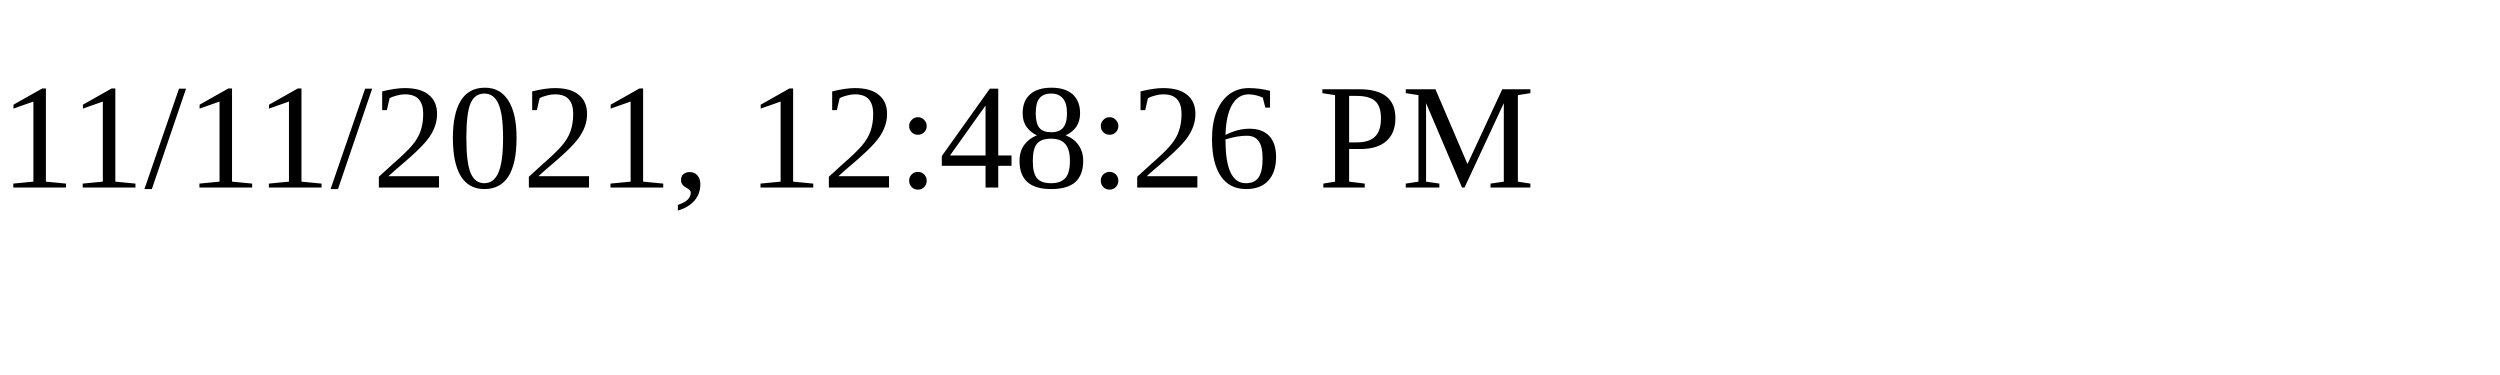
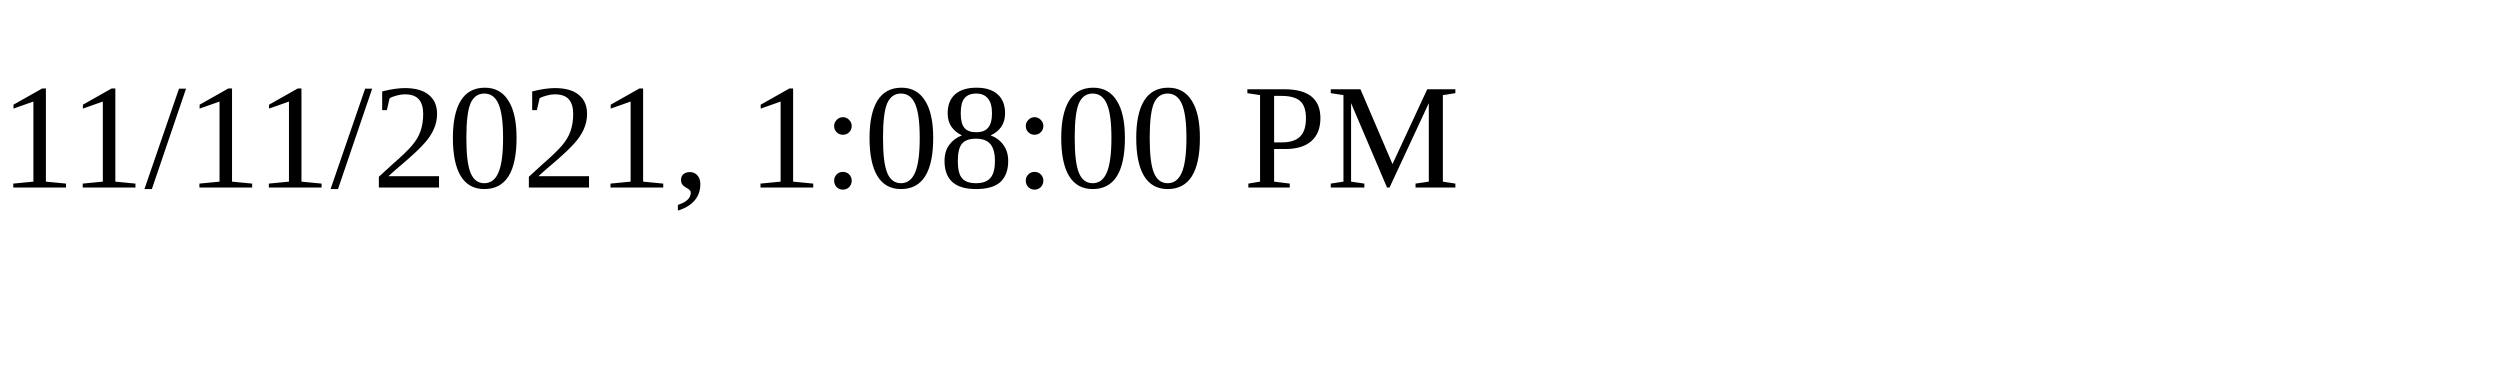
<svg xmlns="http://www.w3.org/2000/svg" height="30" width="200">
-   <text x="0" y="15">11/11/2021, 12:48:26 PM</text>
+   <text x="0" y="15">11/11/2021, 1:08:00 PM</text>
</svg>
